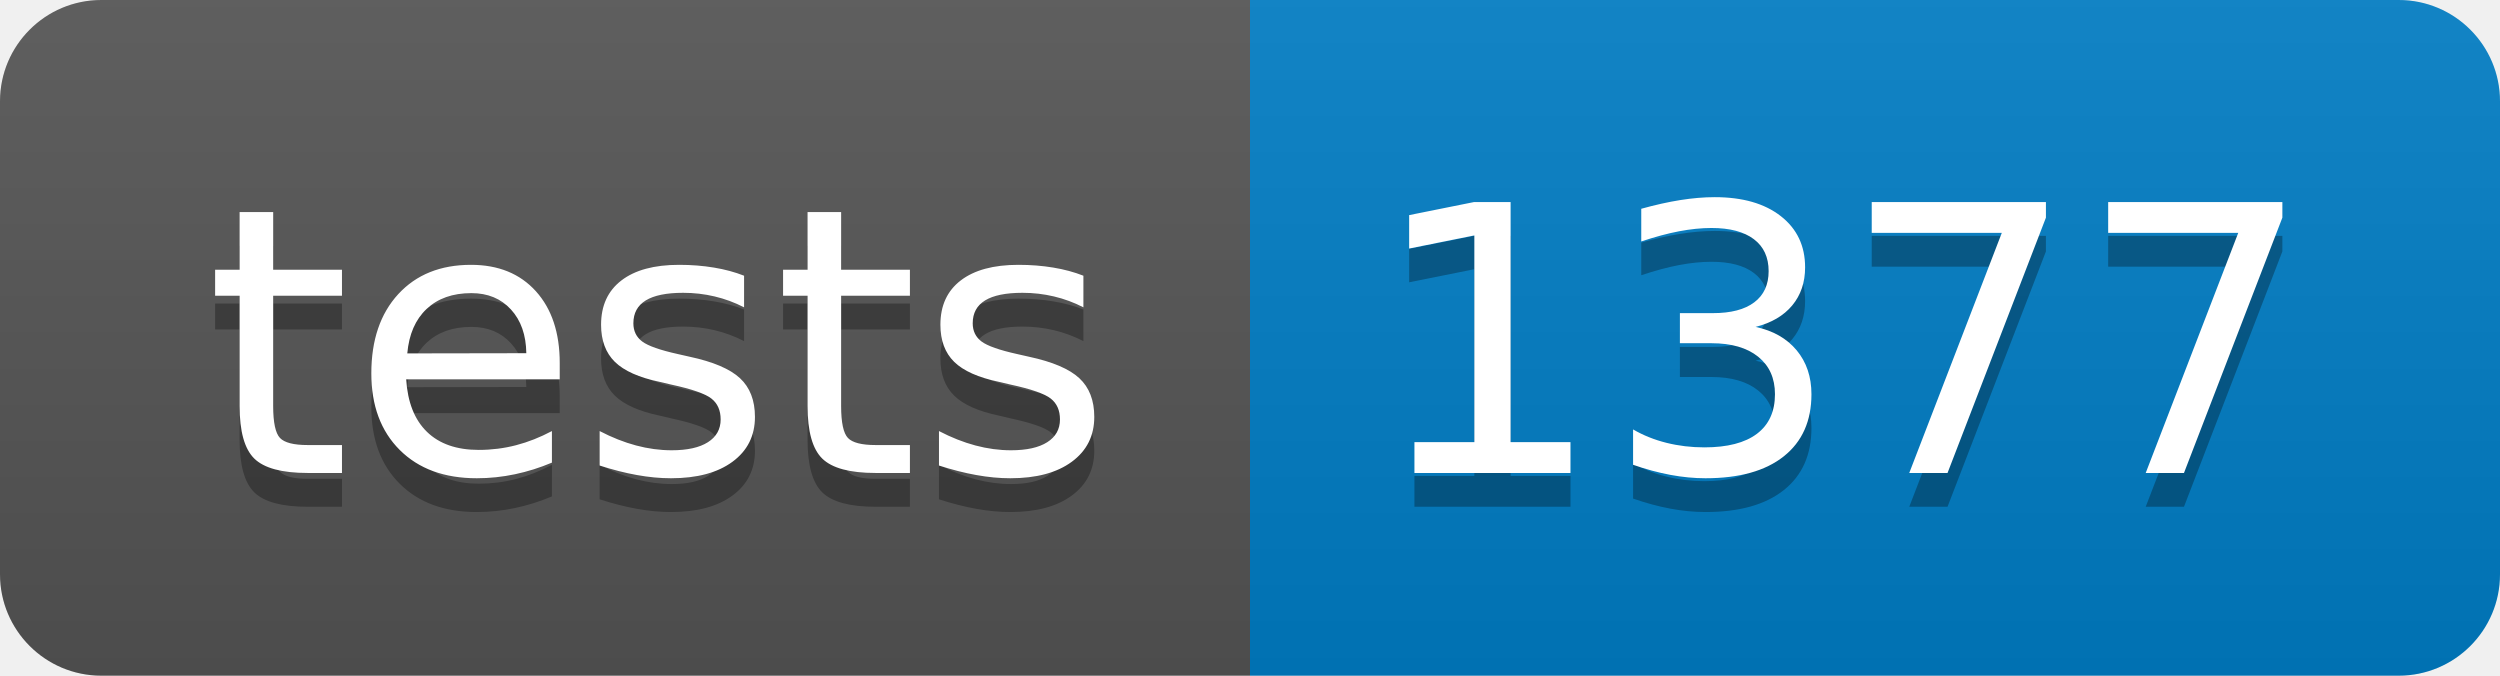
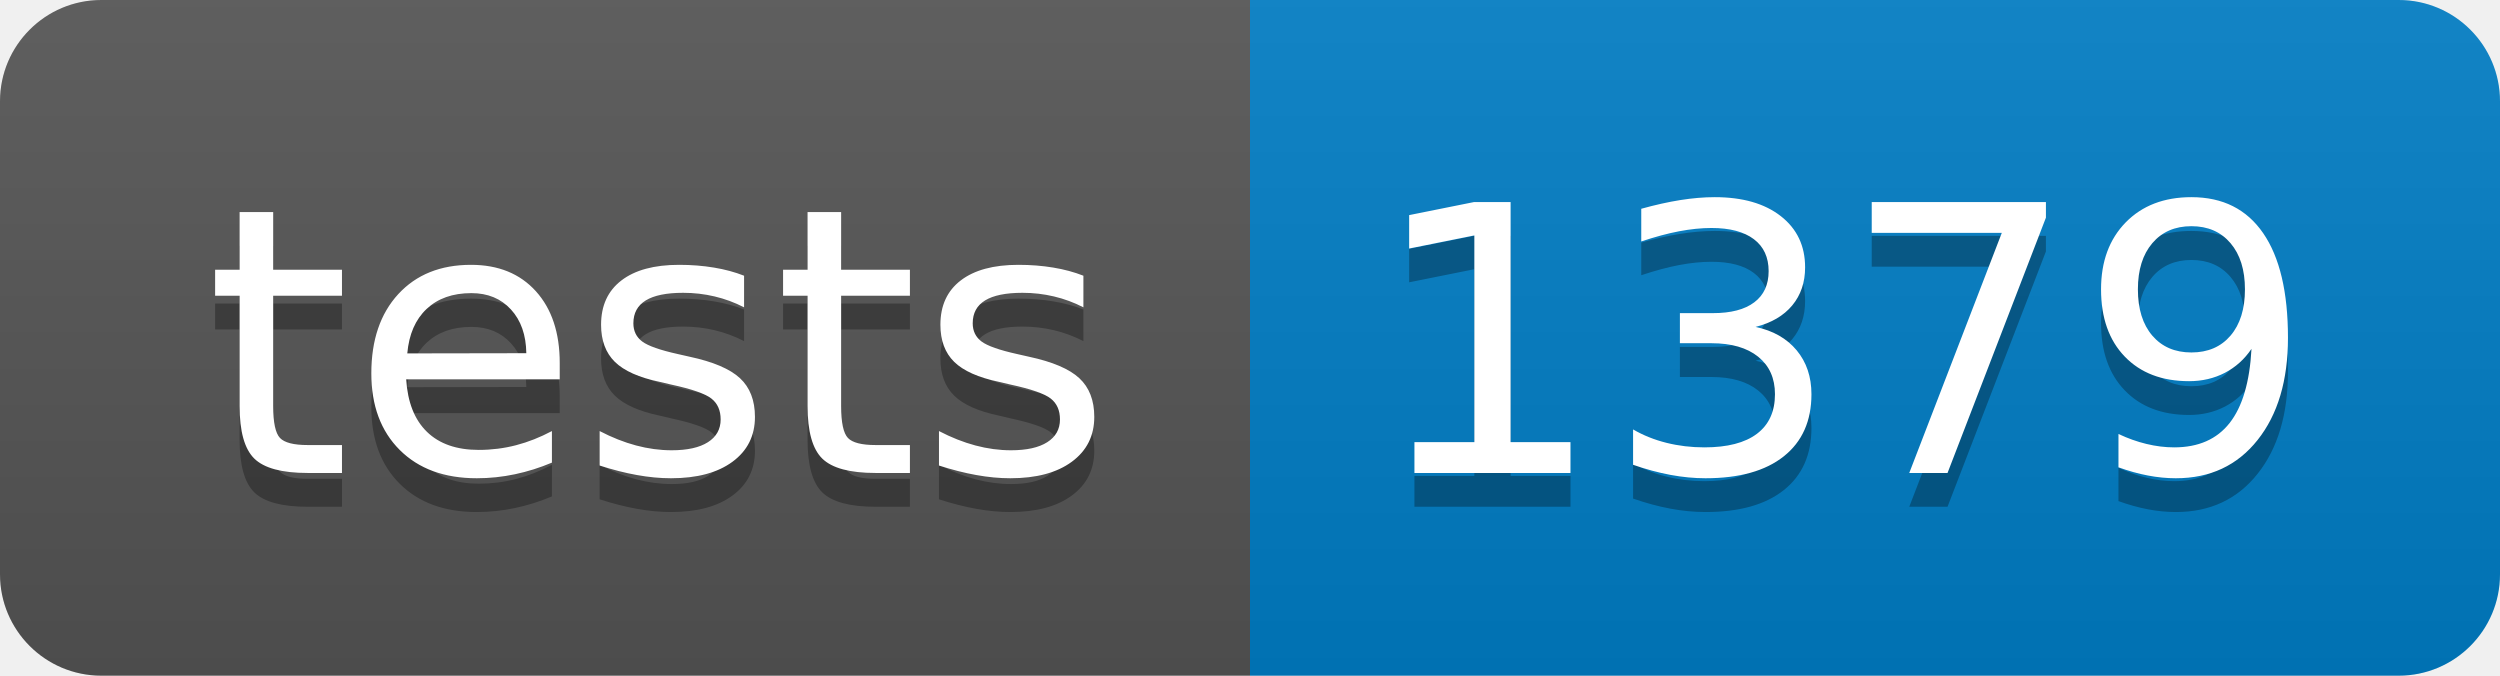
- <svg xmlns="http://www.w3.org/2000/svg" width="74" height="20" role="img" aria-label="tests: 1377">
+ <svg xmlns="http://www.w3.org/2000/svg" width="74" height="20" role="img" aria-label="tests: 1379">
  <linearGradient id="s" x2="0" y2="100%">
    <stop offset="0" stop-color="#bbb" stop-opacity=".1" />
    <stop offset="1" stop-opacity=".1" />
  </linearGradient>
  <clipPath id="r">
    <rect width="74" height="20" rx="3" fill="#fff" />
  </clipPath>
  <g clip-path="url(#r)">
    <rect width="37" height="20" fill="#555" />
    <rect x="37" width="37" height="20" fill="#007ec6" />
    <rect width="74" height="20" fill="url(#s)" />
  </g>
  <g fill="#fff" text-anchor="middle" font-family="Verdana,Geneva,DejaVu Sans,sans-serif" text-rendering="geometricPrecision" font-size="110">
    <text aria-hidden="true" x="195" y="150" fill="#010101" fill-opacity=".3" transform="scale(.1)" textLength="270">tests</text>
    <text x="195" y="140" transform="scale(.1)" fill="#fff" textLength="270">tests</text>
-     <text aria-hidden="true" x="545" y="150" fill="#010101" fill-opacity=".3" transform="scale(.1)" textLength="270">1377</text>
-     <text x="545" y="140" transform="scale(.1)" fill="#fff" textLength="270">1377</text>
+     <text aria-hidden="true" x="545" y="150" fill="#010101" fill-opacity=".3" transform="scale(.1)" textLength="270">1379</text>
+     <text x="545" y="140" transform="scale(.1)" fill="#fff" textLength="270">1379</text>
  </g>
</svg>
